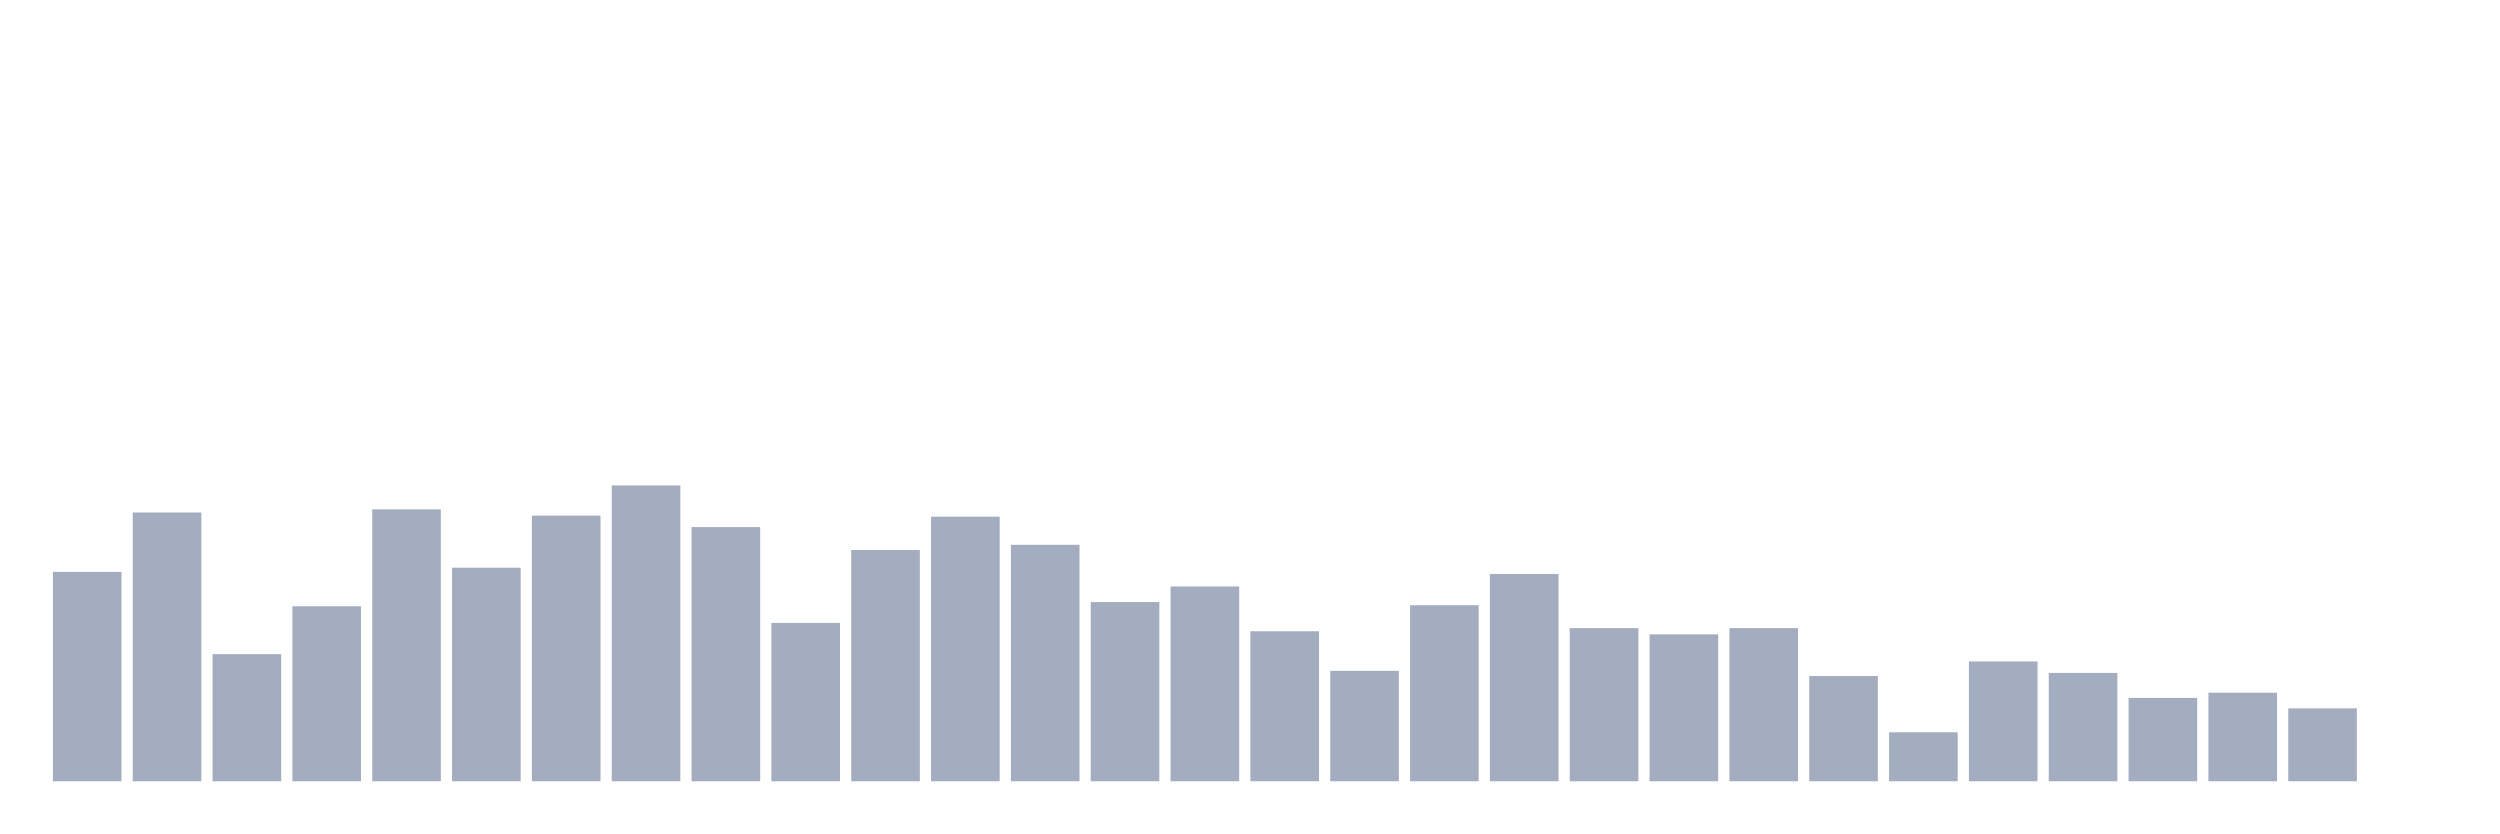
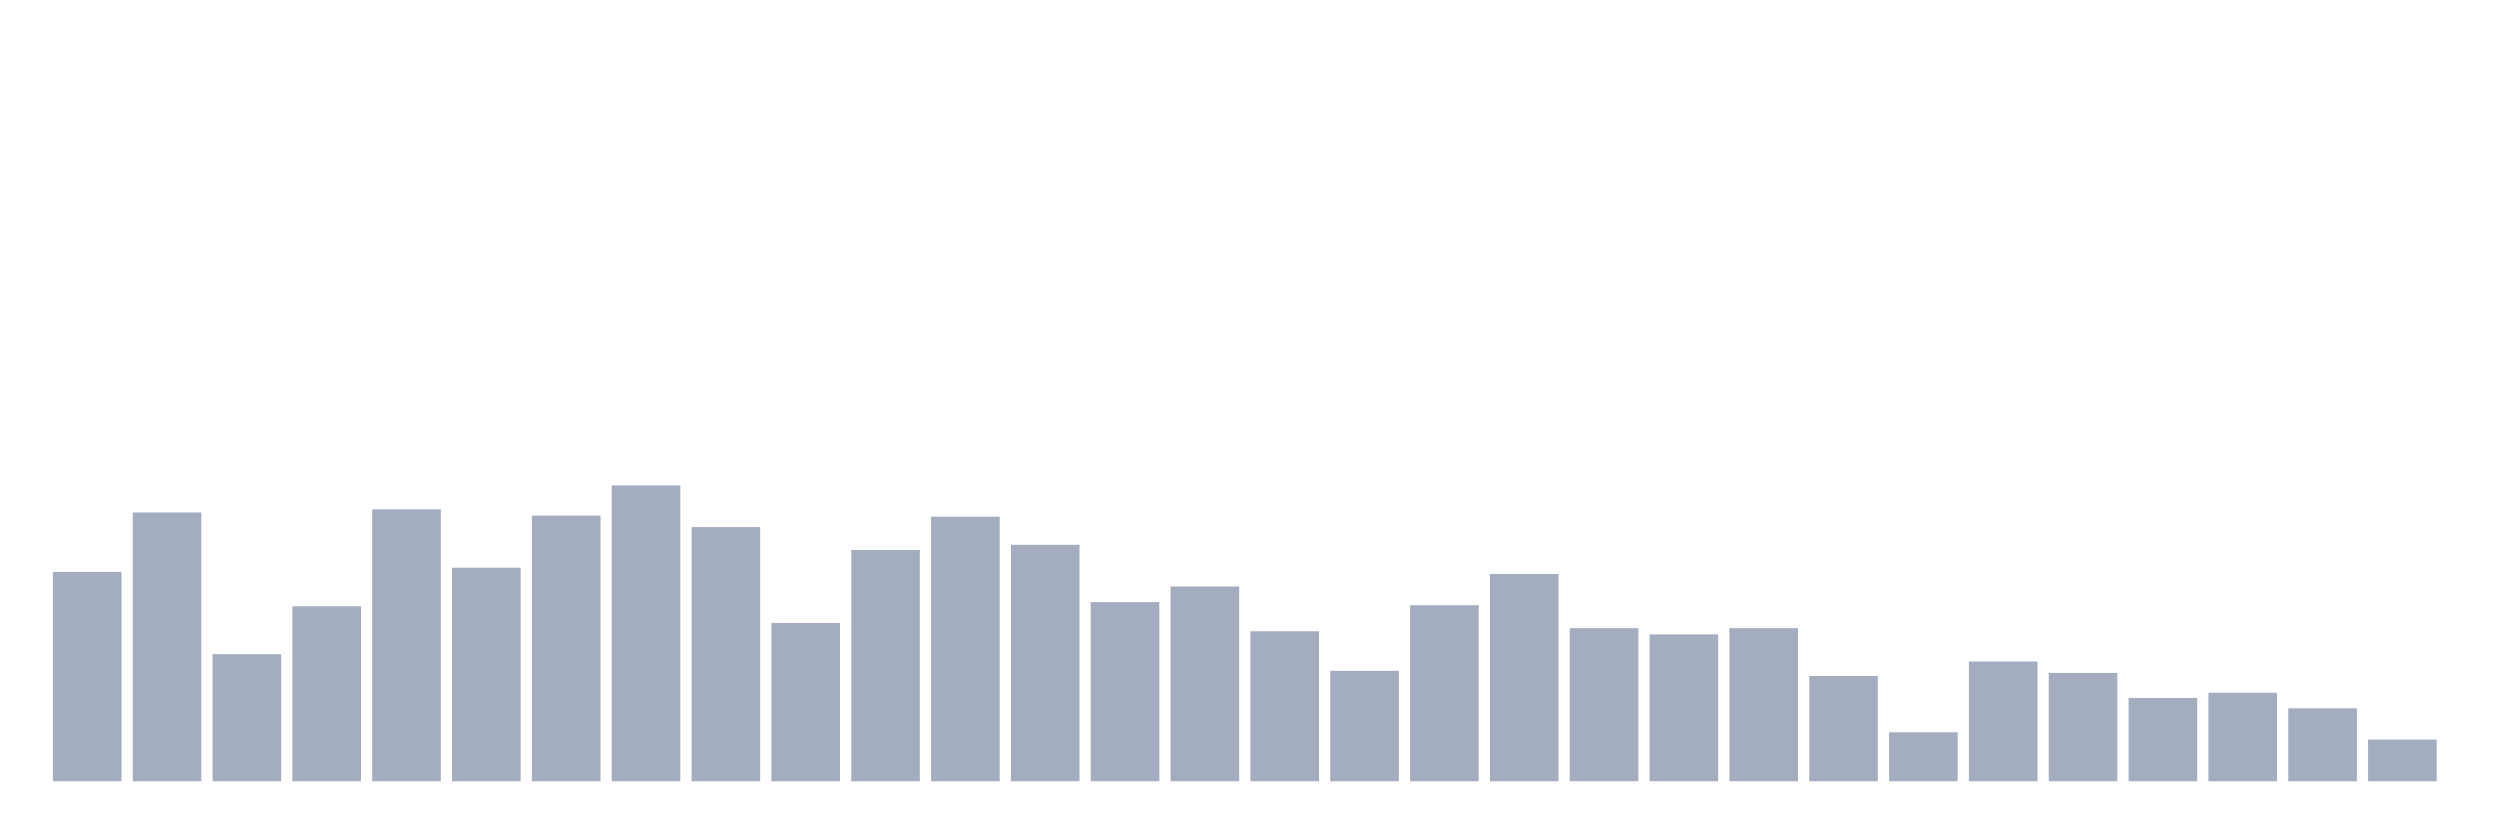
<svg xmlns="http://www.w3.org/2000/svg" viewBox="0 0 480 160">
  <g transform="translate(10,10)">
    <rect class="bar" x="0.153" width="13.175" y="99.8" height="40.2" fill="rgb(164,173,192)" />
    <rect class="bar" x="15.482" width="13.175" y="88.4" height="51.6" fill="rgb(164,173,192)" />
    <rect class="bar" x="30.81" width="13.175" y="115.6" height="24.4" fill="rgb(164,173,192)" />
    <rect class="bar" x="46.138" width="13.175" y="106.4" height="33.6" fill="rgb(164,173,192)" />
    <rect class="bar" x="61.466" width="13.175" y="87.8" height="52.2" fill="rgb(164,173,192)" />
    <rect class="bar" x="76.794" width="13.175" y="99" height="41" fill="rgb(164,173,192)" />
    <rect class="bar" x="92.123" width="13.175" y="89" height="51" fill="rgb(164,173,192)" />
    <rect class="bar" x="107.451" width="13.175" y="83.2" height="56.8" fill="rgb(164,173,192)" />
    <rect class="bar" x="122.779" width="13.175" y="91.2" height="48.8" fill="rgb(164,173,192)" />
    <rect class="bar" x="138.107" width="13.175" y="109.6" height="30.4" fill="rgb(164,173,192)" />
    <rect class="bar" x="153.436" width="13.175" y="95.6" height="44.4" fill="rgb(164,173,192)" />
    <rect class="bar" x="168.764" width="13.175" y="89.2" height="50.8" fill="rgb(164,173,192)" />
    <rect class="bar" x="184.092" width="13.175" y="94.6" height="45.4" fill="rgb(164,173,192)" />
    <rect class="bar" x="199.42" width="13.175" y="105.6" height="34.4" fill="rgb(164,173,192)" />
    <rect class="bar" x="214.748" width="13.175" y="102.6" height="37.4" fill="rgb(164,173,192)" />
    <rect class="bar" x="230.077" width="13.175" y="111.2" height="28.8" fill="rgb(164,173,192)" />
    <rect class="bar" x="245.405" width="13.175" y="118.8" height="21.2" fill="rgb(164,173,192)" />
    <rect class="bar" x="260.733" width="13.175" y="106.2" height="33.8" fill="rgb(164,173,192)" />
    <rect class="bar" x="276.061" width="13.175" y="100.2" height="39.8" fill="rgb(164,173,192)" />
    <rect class="bar" x="291.39" width="13.175" y="110.6" height="29.4" fill="rgb(164,173,192)" />
    <rect class="bar" x="306.718" width="13.175" y="111.8" height="28.2" fill="rgb(164,173,192)" />
    <rect class="bar" x="322.046" width="13.175" y="110.6" height="29.4" fill="rgb(164,173,192)" />
    <rect class="bar" x="337.374" width="13.175" y="119.8" height="20.2" fill="rgb(164,173,192)" />
    <rect class="bar" x="352.702" width="13.175" y="130.6" height="9.4" fill="rgb(164,173,192)" />
    <rect class="bar" x="368.031" width="13.175" y="117" height="23" fill="rgb(164,173,192)" />
    <rect class="bar" x="383.359" width="13.175" y="119.2" height="20.8" fill="rgb(164,173,192)" />
    <rect class="bar" x="398.687" width="13.175" y="124" height="16" fill="rgb(164,173,192)" />
    <rect class="bar" x="414.015" width="13.175" y="123" height="17" fill="rgb(164,173,192)" />
    <rect class="bar" x="429.344" width="13.175" y="126" height="14" fill="rgb(164,173,192)" />
-     <rect class="bar" x="444.672" width="13.175" y="140" height="0" fill="rgb(164,173,192)" />
+     <rect class="bar" x="444.672" width="13.175" y="132" height="8" fill="rgb(164,173,192)" />
  </g>
</svg>
